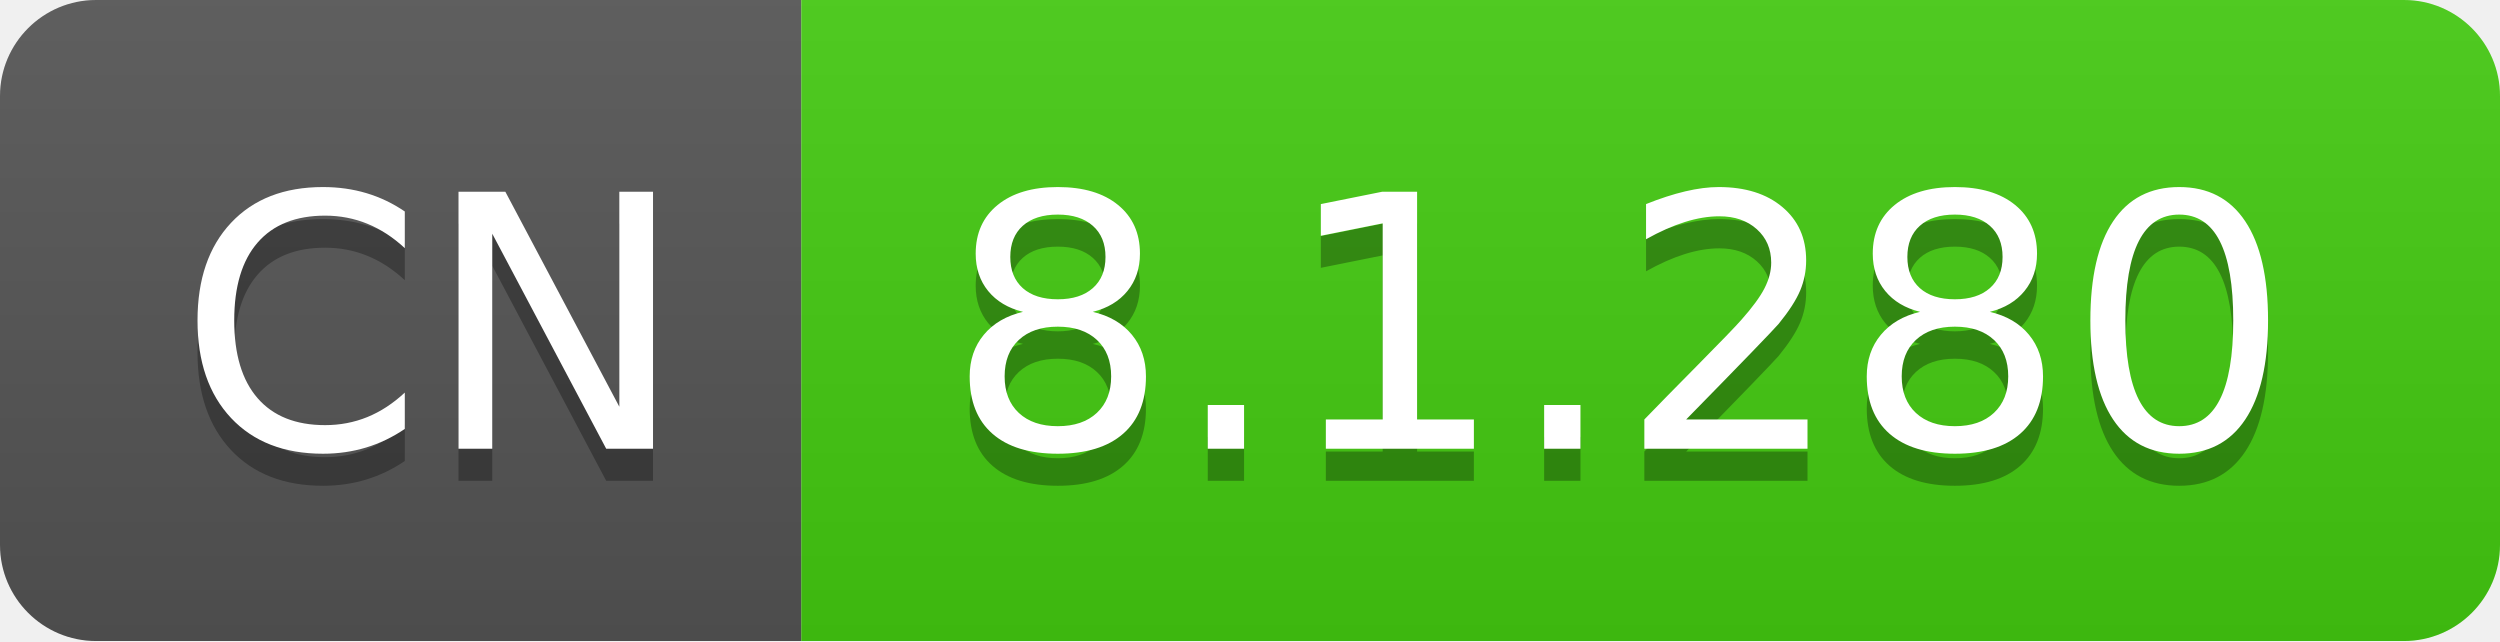
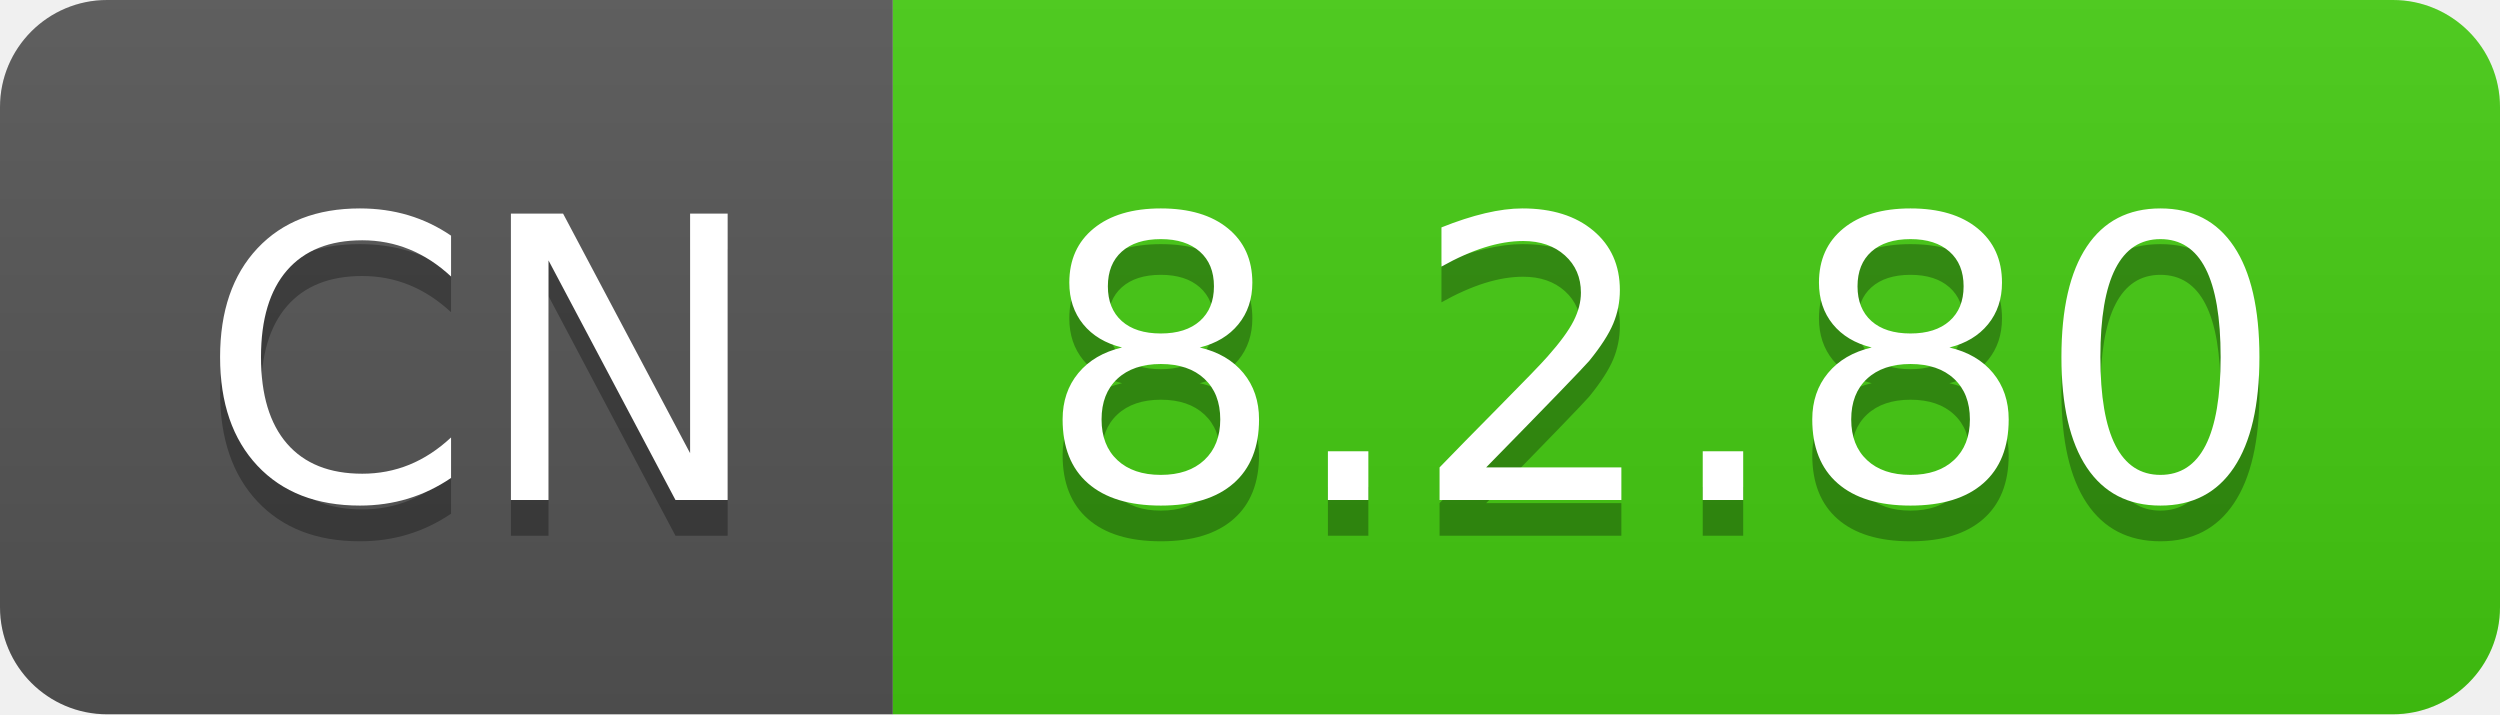
- <svg xmlns="http://www.w3.org/2000/svg" width="78" height="20" role="img" aria-label="CN: 8.1.280">
+ <svg xmlns="http://www.w3.org/2000/svg" width="70" height="20" role="img" aria-label="CN: 8.2.80">
  <linearGradient id="s" x2="0" y2="100%">
    <stop offset="0" stop-color="#bbb" stop-opacity=".1" />
    <stop offset="1" stop-opacity=".1" />
  </linearGradient>
  <clipPath id="r">
-     <rect width="78" height="20" rx="3" fill="#fff" />
+     <rect width="70" height="20" rx="3" fill="#fff" />
  </clipPath>
  <g clip-path="url(#r)">
    <rect width="25" height="20" fill="#555" />
-     <rect x="25" width="53" height="20" fill="#4c1" />
-     <rect width="78" height="20" fill="url(#s)" />
+     <rect x="25" width="45" height="20" fill="#4c1" />
+     <rect width="70" height="20" fill="url(#s)" />
  </g>
  <g fill="#fff" text-anchor="middle" font-family="Verdana,Geneva,DejaVu Sans,sans-serif" text-rendering="geometricPrecision" font-size="110">
    <text aria-hidden="true" x="135" y="150" fill="#010101" fill-opacity=".3" transform="scale(.1)" textLength="150">CN</text>
    <text x="135" y="140" transform="scale(.1)" fill="#fff" textLength="150">CN</text>
-     <text aria-hidden="true" x="505" y="150" fill="#010101" fill-opacity=".3" transform="scale(.1)" textLength="430">8.1.280</text>
-     <text x="505" y="140" transform="scale(.1)" fill="#fff" textLength="430">8.1.280</text>
+     <text aria-hidden="true" x="465" y="150" fill="#010101" fill-opacity=".3" transform="scale(.1)" textLength="350">8.2.80</text>
+     <text x="465" y="140" transform="scale(.1)" fill="#fff" textLength="350">8.2.80</text>
  </g>
</svg>
